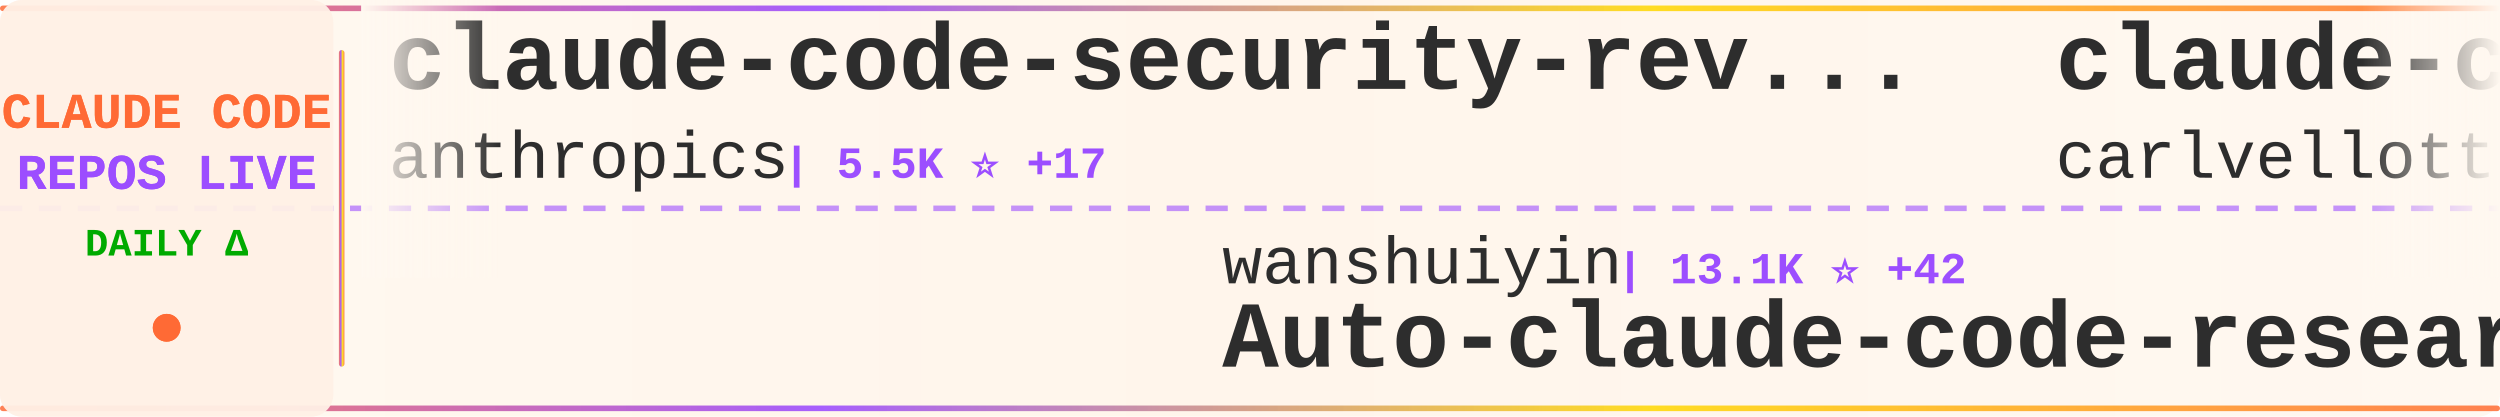
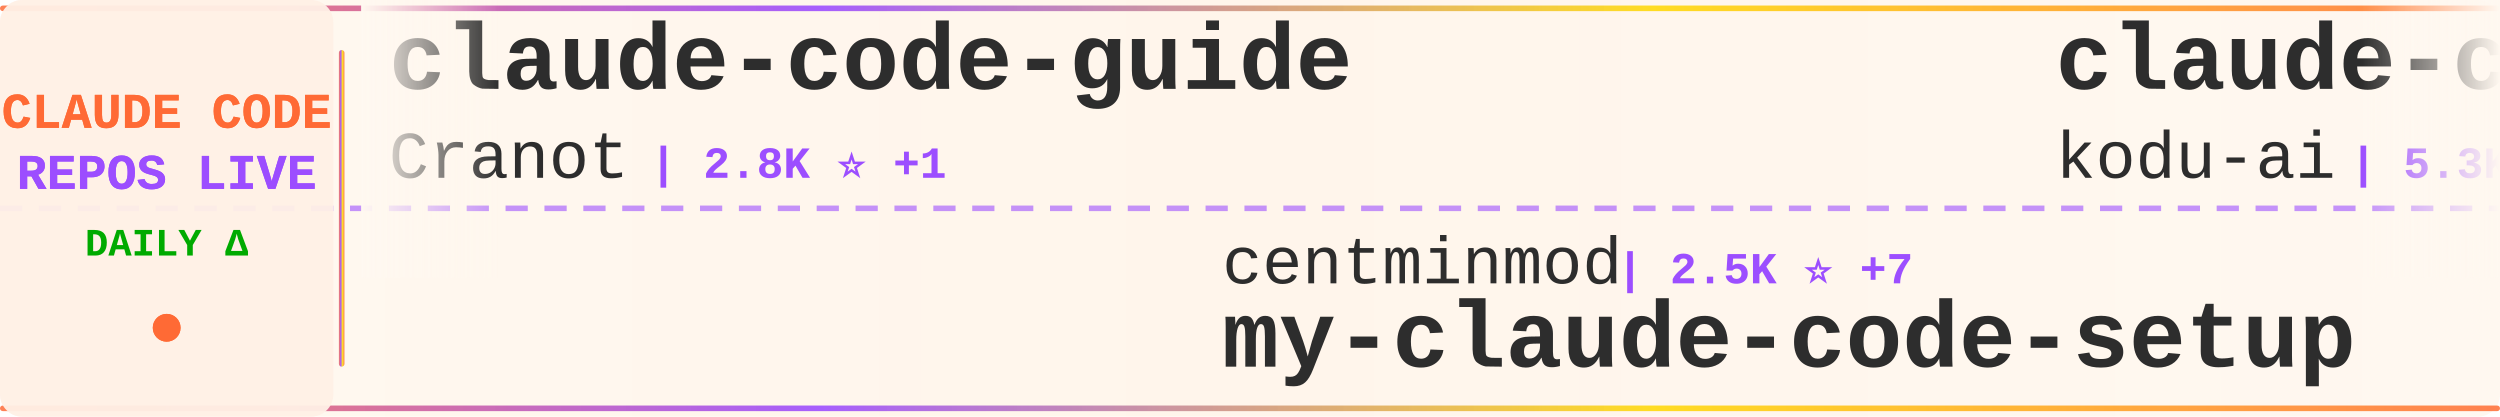
<svg xmlns="http://www.w3.org/2000/svg" width="900" height="150">
  <defs>
    <linearGradient id="tickerBg" x1="0%" y1="0%" x2="100%" y2="0%">
      <stop offset="0%" style="stop-color:#fff8f0;stop-opacity:0.98" />
      <stop offset="50%" style="stop-color:#fff5eb;stop-opacity:1" />
      <stop offset="100%" style="stop-color:#fff8f0;stop-opacity:0.98" />
    </linearGradient>
    <linearGradient id="borderGrad" x1="0%" y1="0%" x2="100%" y2="0%">
      <stop offset="0%" style="stop-color:#FF6B35;stop-opacity:0.85">
        <animate attributeName="stop-opacity" values="0.85;1;0.85" dur="2s" repeatCount="indefinite" />
      </stop>
      <stop offset="33%" style="stop-color:#9C4EFF;stop-opacity:0.9">
        <animate attributeName="stop-opacity" values="0.9;1;0.9" dur="2.2s" repeatCount="indefinite" />
      </stop>
      <stop offset="66%" style="stop-color:#FFD700;stop-opacity:0.85">
        <animate attributeName="stop-opacity" values="0.85;1;0.85" dur="1.8s" repeatCount="indefinite" />
      </stop>
      <stop offset="100%" style="stop-color:#FF6B35;stop-opacity:0.85">
        <animate attributeName="stop-opacity" values="0.85;1;0.85" dur="2s" repeatCount="indefinite" />
      </stop>
    </linearGradient>
    <filter id="textGlow">
      <feGaussianBlur stdDeviation="0.15" result="coloredBlur" />
      <feMerge>
        <feMergeNode in="coloredBlur" />
        <feMergeNode in="SourceGraphic" />
      </feMerge>
    </filter>
    <filter id="metricGlow">
      <feGaussianBlur stdDeviation="0.2" result="coloredBlur" />
      <feMerge>
        <feMergeNode in="coloredBlur" />
        <feMergeNode in="SourceGraphic" />
      </feMerge>
    </filter>
    <linearGradient id="leftFade" x1="0%" y1="0%" x2="100%" y2="0%">
      <stop offset="0%" style="stop-color:#fff8f0;stop-opacity:1" />
      <stop offset="100%" style="stop-color:#fff8f0;stop-opacity:0" />
    </linearGradient>
    <linearGradient id="rightFade" x1="0%" y1="0%" x2="100%" y2="0%">
      <stop offset="0%" style="stop-color:#fff8f0;stop-opacity:0" />
      <stop offset="100%" style="stop-color:#fff8f0;stop-opacity:1" />
    </linearGradient>
  </defs>
  <rect width="900" height="150" fill="url(#tickerBg)" rx="8" />
  <rect x="0" y="2" width="900" height="2" fill="url(#borderGrad)" rx="1" />
  <rect x="0" y="146" width="900" height="2" fill="url(#borderGrad)" rx="1" />
  <line x1="0" y1="75" x2="900" y2="75" stroke="#9C4EFF" stroke-width="2" stroke-dasharray="8 6" opacity="0.6" />
  <rect x="0" y="0" width="120" height="150" fill="#fff0e6" opacity="0.95" rx="8" />
  <text x="60" y="46" font-family="'Courier New', monospace" font-size="18" font-weight="bold" fill="#FF6B35" text-anchor="middle" filter="url(#textGlow)">
    CLAUDE CODE
  </text>
  <text x="60" y="68" font-family="'Courier New', monospace" font-size="18" font-weight="bold" fill="#9C4EFF" text-anchor="middle" filter="url(#textGlow)">
    REPOS LIVE
  </text>
  <text x="60" y="92" font-family="'Courier New', monospace" font-size="14" font-weight="bold" fill="#00aa00" text-anchor="middle">
    DAILY Δ
  </text>
  <circle cx="60" cy="118" r="5" fill="#FF6B35" filter="url(#metricGlow)">
    <animate attributeName="r" values="4;6;4" dur="1.5s" repeatCount="indefinite" />
    <animate attributeName="opacity" values="0.6;1;0.6" dur="1.5s" repeatCount="indefinite" />
  </circle>
  <rect x="122" y="18" width="2" height="114" fill="url(#borderGrad)" rx="1" />
  <clipPath id="tickerClip">
    <rect x="130" y="0" width="770" height="150" />
  </clipPath>
  <g clip-path="url(#tickerClip)">
    <g id="tickerItems">
      <animateTransform attributeName="transform" attributeType="XML" type="translate" from="0 0" to="-3000 0" dur="54s" repeatCount="indefinite" />
      <g transform="translate(0, 0)">
-         <text x="140" y="32" font-family="'Courier New', monospace" font-size="34" font-weight="bold" fill="#2d2d2d">claude-code-security-rev...</text>
-         <text x="140" y="64" font-family="'Courier New', monospace" font-size="24" font-weight="normal" fill="#2d2d2d" opacity="1.0">anthropics</text>
-         <text x="282" y="64" font-family="'Courier New', monospace" font-size="16" font-weight="bold" fill="#9C4EFF"> | 5.5K ⭐ +17</text>
+         <text x="140" y="32" font-family="'Courier New', monospace" font-size="34" font-weight="bold" fill="#2d2d2d">claude-code-guide</text>
+         <text x="140" y="64" font-family="'Courier New', monospace" font-size="24" font-weight="normal" fill="#2d2d2d" opacity="1.0">Cranot</text>
+         <text x="234" y="64" font-family="'Courier New', monospace" font-size="16" font-weight="bold" fill="#9C4EFF"> | 2.8K ⭐ +1</text>
      </g>
      <g transform="translate(300, 0)">
-         <text x="140" y="102" font-family="'Courier New', monospace" font-size="24" font-weight="normal" fill="#2d2d2d" opacity="1.0">wanshuiyin</text>
-         <text x="282" y="102" font-family="'Courier New', monospace" font-size="16" font-weight="bold" fill="#9C4EFF"> | 13.1K ⭐ +42</text>
-         <text x="140" y="132" font-family="'Courier New', monospace" font-size="34" font-weight="bold" fill="#2d2d2d">Auto-claude-code-researc...</text>
+         <text x="140" y="102" font-family="'Courier New', monospace" font-size="24" font-weight="normal" fill="#2d2d2d" opacity="1.0">centminmod</text>
+         <text x="282" y="102" font-family="'Courier New', monospace" font-size="16" font-weight="bold" fill="#9C4EFF"> | 2.5K ⭐ +7</text>
+         <text x="140" y="132" font-family="'Courier New', monospace" font-size="34" font-weight="bold" fill="#2d2d2d">my-claude-code-setup</text>
      </g>
      <g transform="translate(600, 0)">
-         <text x="140" y="32" font-family="'Courier New', monospace" font-size="34" font-weight="bold" fill="#2d2d2d">claude-code-pm-course</text>
-         <text x="140" y="64" font-family="'Courier New', monospace" font-size="24" font-weight="normal" fill="#2d2d2d" opacity="1.0">carlvellotti</text>
-         <text x="306" y="64" font-family="'Courier New', monospace" font-size="16" font-weight="bold" fill="#9C4EFF"> | 2.1K ⭐ +3</text>
+         <text x="140" y="32" font-family="'Courier New', monospace" font-size="34" font-weight="bold" fill="#2d2d2d">claude-coder</text>
+         <text x="140" y="64" font-family="'Courier New', monospace" font-size="24" font-weight="normal" fill="#2d2d2d" opacity="1.0">kodu-ai</text>
+         <text x="246" y="64" font-family="'Courier New', monospace" font-size="16" font-weight="bold" fill="#9C4EFF"> | 5.3K ⭐</text>
      </g>
      <g transform="translate(900, 0)">
-         <text x="140" y="102" font-family="'Courier New', monospace" font-size="24" font-weight="normal" fill="#2d2d2d" opacity="1.0">zebbern</text>
-         <text x="246" y="102" font-family="'Courier New', monospace" font-size="16" font-weight="bold" fill="#9C4EFF"> | 4.4K ⭐ +2</text>
-         <text x="140" y="132" font-family="'Courier New', monospace" font-size="34" font-weight="bold" fill="#2d2d2d">claude-code-guide</text>
+         <text x="140" y="102" font-family="'Courier New', monospace" font-size="24" font-weight="normal" fill="#2d2d2d" opacity="1.0">router-for-me</text>
+         <text x="318" y="102" font-family="'Courier New', monospace" font-size="16" font-weight="bold" fill="#9C4EFF"> | 39.4K ⭐ +138</text>
+         <text x="140" y="132" font-family="'Courier New', monospace" font-size="34" font-weight="bold" fill="#2d2d2d">CLIProxyAPI</text>
      </g>
      <g transform="translate(1200, 0)">
-         <text x="140" y="32" font-family="'Courier New', monospace" font-size="34" font-weight="bold" fill="#2d2d2d">sc-claude-code-files</text>
-         <text x="140" y="64" font-family="'Courier New', monospace" font-size="24" font-weight="normal" fill="#2d2d2d" opacity="1.0">https-deeplearning-ai</text>
-         <text x="414" y="64" font-family="'Courier New', monospace" font-size="16" font-weight="bold" fill="#9C4EFF"> | 533 ⭐</text>
+         <text x="140" y="32" font-family="'Courier New', monospace" font-size="34" font-weight="bold" fill="#2d2d2d">claude-code-engineering</text>
+         <text x="140" y="64" font-family="'Courier New', monospace" font-size="24" font-weight="normal" fill="#2d2d2d" opacity="1.0">huangjia2019</text>
+         <text x="306" y="64" font-family="'Courier New', monospace" font-size="16" font-weight="bold" fill="#9C4EFF"> | 943 ⭐ +8</text>
      </g>
      <g transform="translate(1500, 0)">
-         <text x="140" y="102" font-family="'Courier New', monospace" font-size="24" font-weight="normal" fill="#2d2d2d" opacity="1.0">Cranot</text>
-         <text x="234" y="102" font-family="'Courier New', monospace" font-size="16" font-weight="bold" fill="#9C4EFF"> | 2.8K ⭐ +1</text>
-         <text x="140" y="132" font-family="'Courier New', monospace" font-size="34" font-weight="bold" fill="#2d2d2d">claude-code-guide</text>
+         <text x="140" y="102" font-family="'Courier New', monospace" font-size="24" font-weight="normal" fill="#2d2d2d" opacity="1.0">Chachamaru127</text>
+         <text x="318" y="102" font-family="'Courier New', monospace" font-size="16" font-weight="bold" fill="#9C4EFF"> | 2.9K ⭐ +5</text>
+         <text x="140" y="132" font-family="'Courier New', monospace" font-size="34" font-weight="bold" fill="#2d2d2d">claude-code-harness</text>
      </g>
      <g transform="translate(1800, 0)">
-         <text x="140" y="32" font-family="'Courier New', monospace" font-size="34" font-weight="bold" fill="#2d2d2d">claude-code-cli</text>
-         <text x="140" y="64" font-family="'Courier New', monospace" font-size="24" font-weight="normal" fill="#2d2d2d" opacity="1.0">huangserva</text>
-         <text x="282" y="64" font-family="'Courier New', monospace" font-size="16" font-weight="bold" fill="#9C4EFF"> | 619 ⭐</text>
+         <text x="140" y="32" font-family="'Courier New', monospace" font-size="34" font-weight="bold" fill="#2d2d2d">free-claude-code</text>
+         <text x="140" y="64" font-family="'Courier New', monospace" font-size="24" font-weight="normal" fill="#2d2d2d" opacity="1.0">Alishahryar1</text>
+         <text x="306" y="64" font-family="'Courier New', monospace" font-size="16" font-weight="bold" fill="#9C4EFF"> | 38.9K ⭐ +184</text>
      </g>
      <g transform="translate(2100, 0)">
-         <text x="140" y="102" font-family="'Courier New', monospace" font-size="24" font-weight="normal" fill="#2d2d2d" opacity="1.0">OrcaWhisper</text>
-         <text x="294" y="102" font-family="'Courier New', monospace" font-size="16" font-weight="bold" fill="#9C4EFF"> | 83 ⭐</text>
-         <text x="140" y="132" font-family="'Courier New', monospace" font-size="34" font-weight="bold" fill="#2d2d2d">Claude-Code</text>
+         <text x="140" y="102" font-family="'Courier New', monospace" font-size="24" font-weight="normal" fill="#2d2d2d" opacity="1.0">digitalsamba</text>
+         <text x="306" y="102" font-family="'Courier New', monospace" font-size="16" font-weight="bold" fill="#9C4EFF"> | 1.7K ⭐ +13</text>
+         <text x="140" y="132" font-family="'Courier New', monospace" font-size="34" font-weight="bold" fill="#2d2d2d">claude-code-video-toolki...</text>
      </g>
      <g transform="translate(2400, 0)">
-         <text x="140" y="32" font-family="'Courier New', monospace" font-size="34" font-weight="bold" fill="#2d2d2d">claude-code-proxy</text>
-         <text x="140" y="64" font-family="'Courier New', monospace" font-size="24" font-weight="normal" fill="#2d2d2d" opacity="1.0">fuergaosi233</text>
-         <text x="306" y="64" font-family="'Courier New', monospace" font-size="16" font-weight="bold" fill="#9C4EFF"> | 2.7K ⭐ +4</text>
+         <text x="140" y="32" font-family="'Courier New', monospace" font-size="34" font-weight="bold" fill="#2d2d2d">claude-code-plugins-plus...</text>
+         <text x="140" y="64" font-family="'Courier New', monospace" font-size="24" font-weight="normal" fill="#2d2d2d" opacity="1.0">jeremylongshore</text>
+         <text x="342" y="64" font-family="'Courier New', monospace" font-size="16" font-weight="bold" fill="#9C4EFF"> | 2.5K ⭐ +5</text>
      </g>
      <g transform="translate(2700, 0)">
-         <text x="140" y="102" font-family="'Courier New', monospace" font-size="24" font-weight="normal" fill="#2d2d2d" opacity="1.0">multica-ai</text>
-         <text x="282" y="102" font-family="'Courier New', monospace" font-size="16" font-weight="bold" fill="#9C4EFF"> | 188.5K ⭐ +543</text>
-         <text x="140" y="132" font-family="'Courier New', monospace" font-size="34" font-weight="bold" fill="#2d2d2d">andrej-karpathy-skills</text>
+         <text x="140" y="102" font-family="'Courier New', monospace" font-size="24" font-weight="normal" fill="#2d2d2d" opacity="1.0">alirezarezvani</text>
+         <text x="330" y="102" font-family="'Courier New', monospace" font-size="16" font-weight="bold" fill="#9C4EFF"> | 21.1K ⭐ +618</text>
+         <text x="140" y="132" font-family="'Courier New', monospace" font-size="34" font-weight="bold" fill="#2d2d2d">claude-skills</text>
      </g>
      <g transform="translate(3000, 0)">
-         <text x="140" y="32" font-family="'Courier New', monospace" font-size="34" font-weight="bold" fill="#2d2d2d">claude-code-security-rev...</text>
-         <text x="140" y="64" font-family="'Courier New', monospace" font-size="24" font-weight="normal" fill="#2d2d2d" opacity="1.0">anthropics</text>
-         <text x="282" y="64" font-family="'Courier New', monospace" font-size="16" font-weight="bold" fill="#9C4EFF"> | 5.5K ⭐ +17</text>
+         <text x="140" y="32" font-family="'Courier New', monospace" font-size="34" font-weight="bold" fill="#2d2d2d">claude-code-guide</text>
+         <text x="140" y="64" font-family="'Courier New', monospace" font-size="24" font-weight="normal" fill="#2d2d2d" opacity="1.0">Cranot</text>
+         <text x="234" y="64" font-family="'Courier New', monospace" font-size="16" font-weight="bold" fill="#9C4EFF"> | 2.8K ⭐ +1</text>
      </g>
      <g transform="translate(3300, 0)">
-         <text x="140" y="102" font-family="'Courier New', monospace" font-size="24" font-weight="normal" fill="#2d2d2d" opacity="1.0">wanshuiyin</text>
-         <text x="282" y="102" font-family="'Courier New', monospace" font-size="16" font-weight="bold" fill="#9C4EFF"> | 13.1K ⭐ +42</text>
-         <text x="140" y="132" font-family="'Courier New', monospace" font-size="34" font-weight="bold" fill="#2d2d2d">Auto-claude-code-researc...</text>
+         <text x="140" y="102" font-family="'Courier New', monospace" font-size="24" font-weight="normal" fill="#2d2d2d" opacity="1.0">centminmod</text>
+         <text x="282" y="102" font-family="'Courier New', monospace" font-size="16" font-weight="bold" fill="#9C4EFF"> | 2.5K ⭐ +7</text>
+         <text x="140" y="132" font-family="'Courier New', monospace" font-size="34" font-weight="bold" fill="#2d2d2d">my-claude-code-setup</text>
      </g>
      <g transform="translate(3600, 0)">
-         <text x="140" y="32" font-family="'Courier New', monospace" font-size="34" font-weight="bold" fill="#2d2d2d">claude-code-pm-course</text>
-         <text x="140" y="64" font-family="'Courier New', monospace" font-size="24" font-weight="normal" fill="#2d2d2d" opacity="1.0">carlvellotti</text>
-         <text x="306" y="64" font-family="'Courier New', monospace" font-size="16" font-weight="bold" fill="#9C4EFF"> | 2.1K ⭐ +3</text>
+         <text x="140" y="32" font-family="'Courier New', monospace" font-size="34" font-weight="bold" fill="#2d2d2d">claude-coder</text>
+         <text x="140" y="64" font-family="'Courier New', monospace" font-size="24" font-weight="normal" fill="#2d2d2d" opacity="1.0">kodu-ai</text>
+         <text x="246" y="64" font-family="'Courier New', monospace" font-size="16" font-weight="bold" fill="#9C4EFF"> | 5.3K ⭐</text>
      </g>
      <g transform="translate(3900, 0)">
-         <text x="140" y="102" font-family="'Courier New', monospace" font-size="24" font-weight="normal" fill="#2d2d2d" opacity="1.0">zebbern</text>
-         <text x="246" y="102" font-family="'Courier New', monospace" font-size="16" font-weight="bold" fill="#9C4EFF"> | 4.4K ⭐ +2</text>
-         <text x="140" y="132" font-family="'Courier New', monospace" font-size="34" font-weight="bold" fill="#2d2d2d">claude-code-guide</text>
+         <text x="140" y="102" font-family="'Courier New', monospace" font-size="24" font-weight="normal" fill="#2d2d2d" opacity="1.0">router-for-me</text>
+         <text x="318" y="102" font-family="'Courier New', monospace" font-size="16" font-weight="bold" fill="#9C4EFF"> | 39.4K ⭐ +138</text>
+         <text x="140" y="132" font-family="'Courier New', monospace" font-size="34" font-weight="bold" fill="#2d2d2d">CLIProxyAPI</text>
      </g>
    </g>
  </g>
  <rect x="130" y="0" width="50" height="100" fill="url(#leftFade)" />
  <rect x="850" y="0" width="50" height="100" fill="url(#rightFade)" />
</svg>
